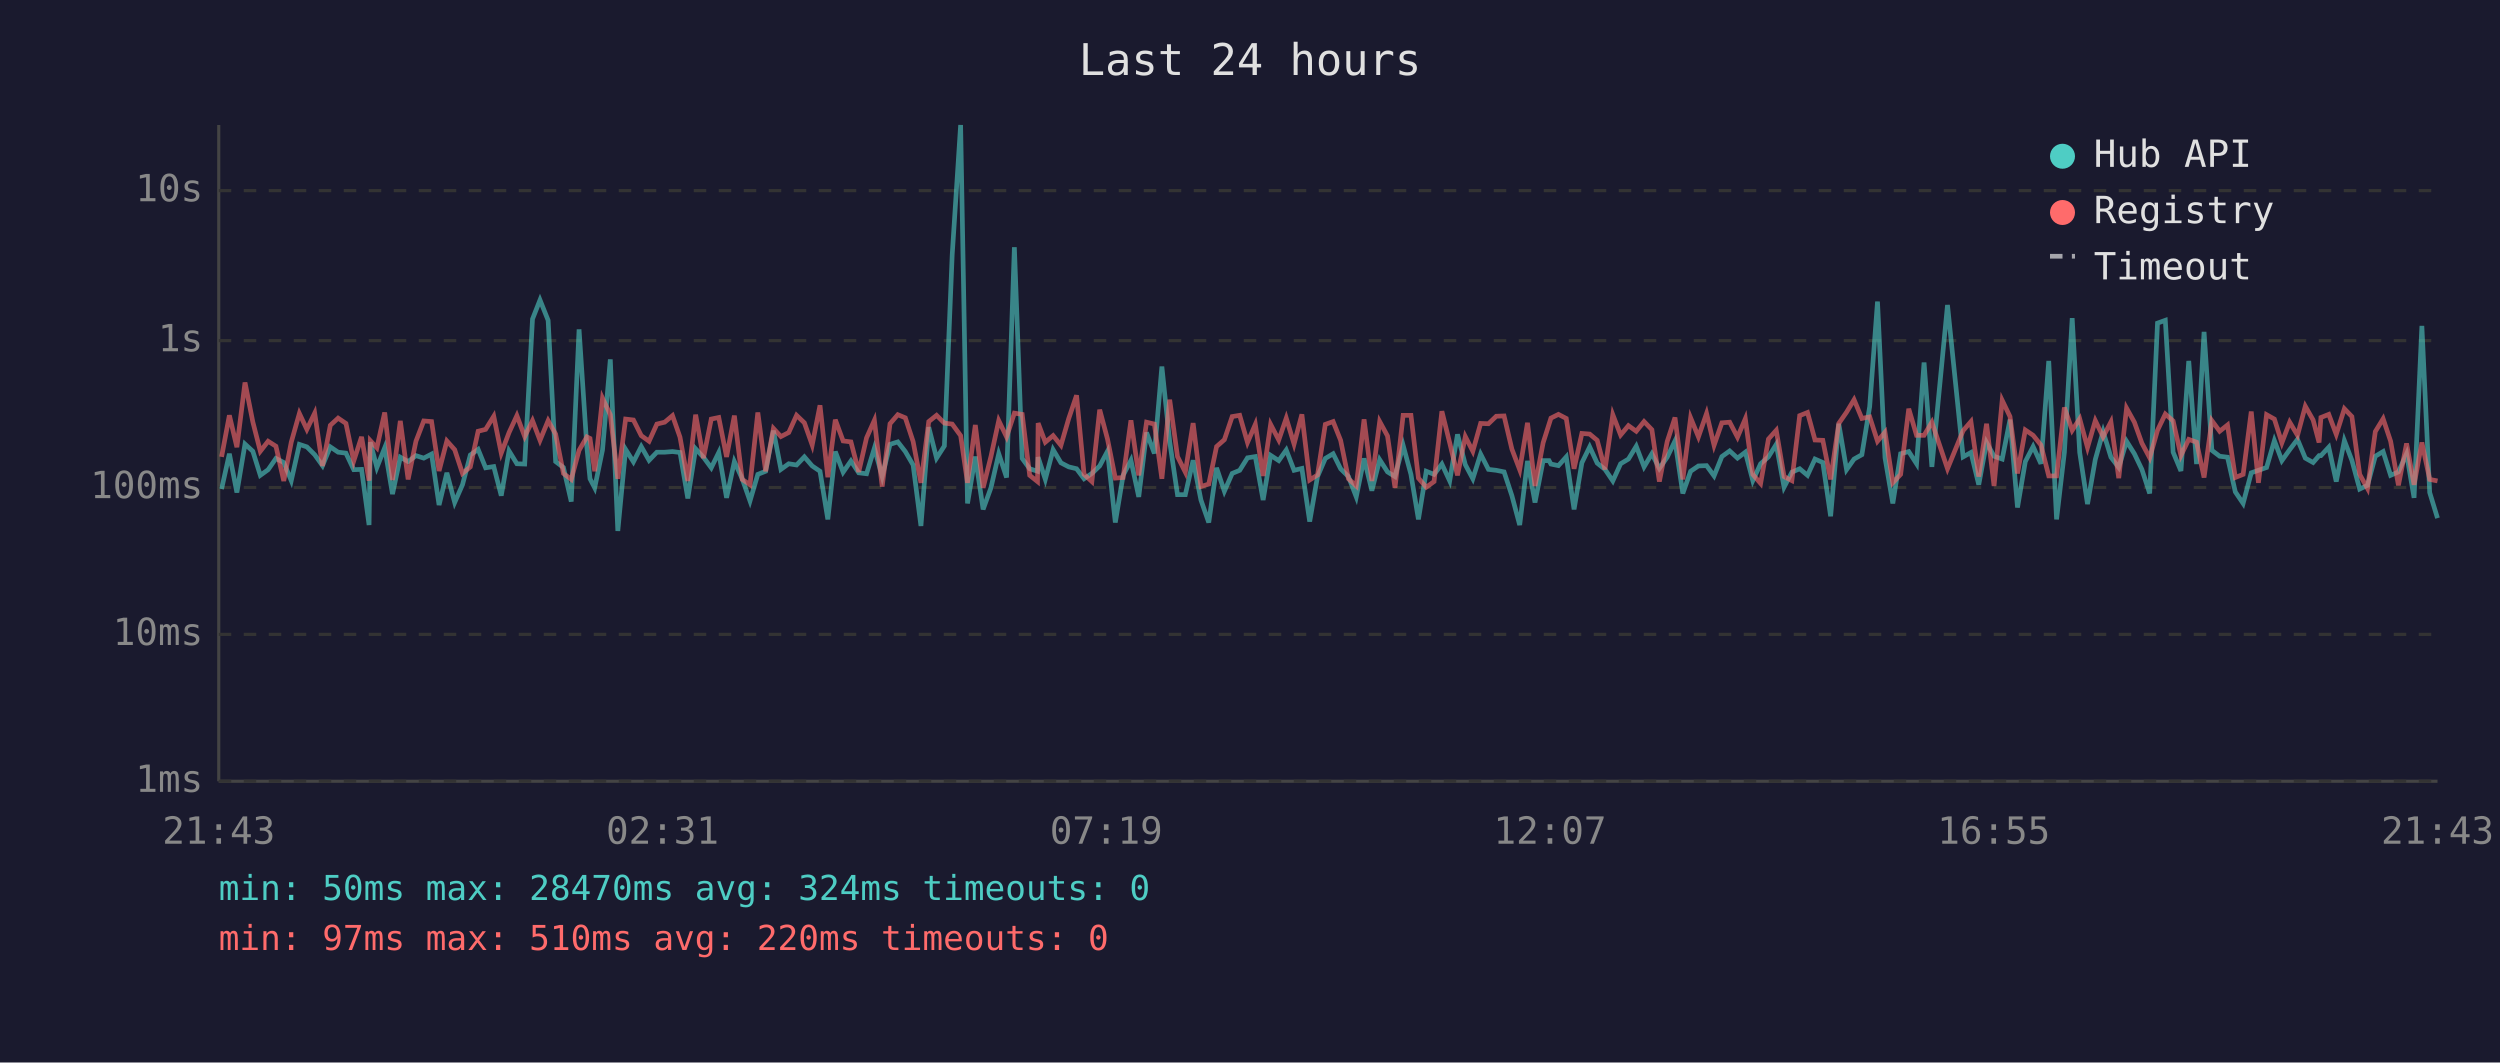
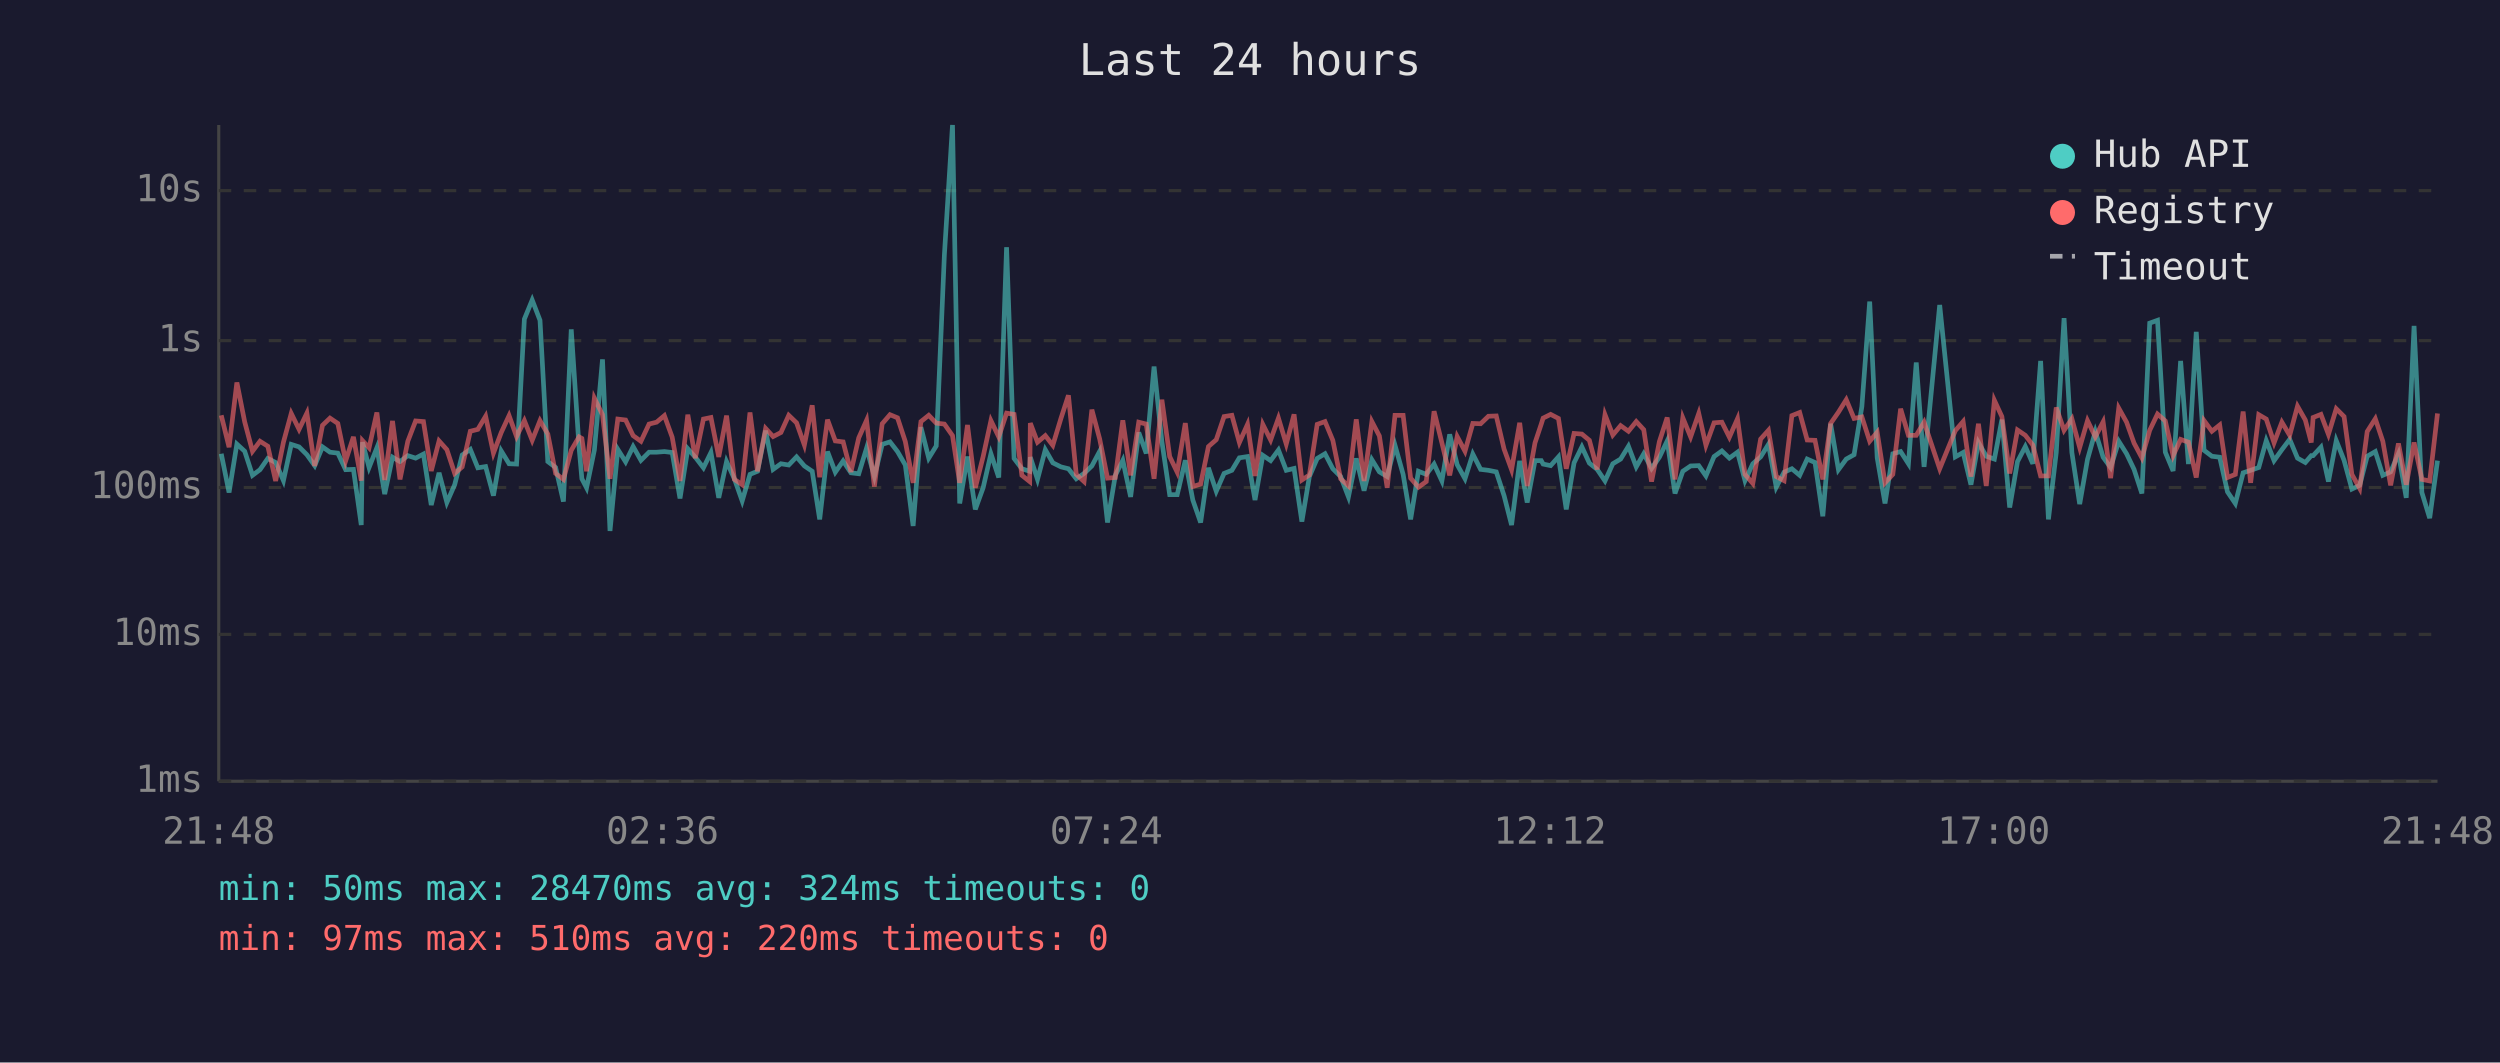
<svg xmlns="http://www.w3.org/2000/svg" viewBox="0 0 800 340" font-family="monospace" font-size="12">
  <rect width="800" height="340" fill="#1a1a2e" />
  <text x="400" y="24" fill="#e0e0e0" font-size="14" text-anchor="middle">Last 24 hours</text>
  <line x1="70" y1="40" x2="70" y2="250" stroke="#444" stroke-width="1" />
  <line x1="70" y1="250" x2="780" y2="250" stroke="#444" stroke-width="1" />
  <line x1="70" y1="250" x2="780" y2="250" stroke="#333" stroke-width="1" stroke-dasharray="4" />
  <text x="65" y="250" fill="#888" text-anchor="end" dominant-baseline="middle">1ms</text>
  <line x1="70" y1="203" x2="780" y2="203" stroke="#333" stroke-width="1" stroke-dasharray="4" />
  <text x="65" y="203" fill="#888" text-anchor="end" dominant-baseline="middle">10ms</text>
  <line x1="70" y1="156" x2="780" y2="156" stroke="#333" stroke-width="1" stroke-dasharray="4" />
  <text x="65" y="156" fill="#888" text-anchor="end" dominant-baseline="middle">100ms</text>
  <line x1="70" y1="109" x2="780" y2="109" stroke="#333" stroke-width="1" stroke-dasharray="4" />
  <text x="65" y="109" fill="#888" text-anchor="end" dominant-baseline="middle">1s</text>
  <line x1="70" y1="61" x2="780" y2="61" stroke="#333" stroke-width="1" stroke-dasharray="4" />
  <text x="65" y="61" fill="#888" text-anchor="end" dominant-baseline="middle">10s</text>
-   <text x="70" y="270" fill="#888" text-anchor="middle">21:43</text>
-   <text x="212" y="270" fill="#888" text-anchor="middle">02:31</text>
-   <text x="354" y="270" fill="#888" text-anchor="middle">07:19</text>
-   <text x="496" y="270" fill="#888" text-anchor="middle">12:07</text>
-   <text x="638" y="270" fill="#888" text-anchor="middle">16:55</text>
-   <text x="780" y="270" fill="#888" text-anchor="middle">21:43</text>
-   <polyline points="70.9,156.5 73.4,145.2 75.8,157.6 78.4,142.1 80.9,144.4 83.3,152.1 85.8,150.3 88.3,146.7 90.8,148.0 93.2,153.8 95.8,142.2 98.2,143.0 100.7,145.5 103.2,149.0 105.7,143.0 108.2,144.7 110.7,145.0 113.2,150.3 115.7,150.2 118.1,168.0 118.5,141.5 120.6,149.6 123.1,143.3 125.6,158.1 128.1,146.3 130.6,147.7 133.1,145.8 135.6,146.6 138.1,145.3 140.5,161.6 143.0,151.3 145.5,160.8 148.0,155.1 150.5,145.6 153.0,143.8 155.4,149.7 158.0,149.3 160.4,158.6 162.9,144.3 165.4,148.4 167.9,148.5 170.4,102.1 172.8,96.0 175.4,102.5 177.8,147.7 180.3,149.6 182.8,160.5 185.3,105.4 187.8,143.1 188.8,153.2 190.3,156.1 192.8,144.0 195.3,115.0 197.7,169.9 200.2,143.8 202.7,147.8 205.2,142.9 207.7,147.3 210.2,144.7 212.7,144.7 215.2,144.5 217.6,144.8 220.1,159.5 222.6,143.6 225.1,146.3 227.6,149.7 230.0,144.8 232.5,159.3 235.0,147.7 237.5,153.2 240.0,160.3 242.5,151.8 245.0,150.8 247.5,137.8 249.9,150.2 252.4,148.4 254.9,148.8 257.4,146.2 259.9,149.1 262.4,150.8 264.9,166.2 267.3,144.5 269.8,151.1 272.3,147.5 274.8,151.3 277.3,151.6 279.8,143.4 282.3,152.5 284.8,142.2 287.3,141.4 289.7,144.5 292.2,148.8 294.7,168.3 297.2,136.7 299.7,146.6 302.2,142.7 304.7,81.6 307.4,40.0 309.6,161.1 312.1,146.1 314.6,163.0 317.1,156.1 319.6,145.2 322.1,152.8 324.6,79.1 327.1,146.7 329.5,150.0 332.0,150.8 332.2,146.3 334.5,153.4 337.0,143.9 339.5,148.1 342.0,149.4 344.5,150.0 346.9,153.2 349.4,151.5 351.9,149.1 354.4,144.4 356.9,167.2 359.4,152.1 361.9,147.3 364.4,159.0 366.9,138.4 369.4,145.1 371.8,117.3 374.3,141.3 376.8,158.3 379.3,158.3 381.8,147.3 384.3,160.0 386.8,167.2 389.3,149.7 391.8,157.2 394.3,151.5 396.7,150.5 399.2,146.5 401.7,146.1 404.2,160.0 406.6,145.7 409.2,147.4 411.6,144.0 414.1,150.5 416.6,149.9 419.1,166.9 421.6,152.5 424.1,146.7 426.6,145.2 429.0,150.0 431.5,152.5 434.0,159.0 436.5,146.7 439.0,157.0 441.5,147.1 444.0,151.0 446.4,152.5 449.0,142.5 451.5,151.8 453.9,166.2 456.4,150.8 458.9,151.8 461.4,148.5 463.9,153.9 466.4,139.0 468.9,148.7 471.3,153.2 473.8,145.3 476.3,150.2 478.8,150.5 481.3,151.0 483.8,158.6 486.3,168.0 488.8,147.5 491.2,160.8 493.8,147.4 495.7,147.4 496.3,148.5 498.7,149.0 501.2,146.2 503.7,163.0 506.2,148.1 508.7,143.0 511.1,148.2 513.6,150.2 516.1,153.9 518.6,148.4 521.1,146.9 523.6,142.8 526.1,149.4 528.6,145.2 531.0,149.9 533.5,146.3 536.0,141.1 538.5,157.9 541.0,150.8 543.5,149.1 546.1,149.0 548.5,152.3 551.0,146.1 553.5,144.3 556.0,146.6 558.5,144.7 560.9,153.8 563.4,148.4 565.9,146.2 568.4,142.2 570.9,155.9 573.4,151.1 575.9,150.0 578.4,152.1 580.8,146.9 583.3,148.0 585.8,165.2 588.4,135.6 590.9,150.3 593.3,146.9 595.8,145.5 598.3,130.1 600.8,96.5 603.2,146.5 605.7,161.1 608.2,145.2 610.8,144.5 613.3,148.4 615.7,116.0 618.2,149.4 623.2,97.6 628.2,146.2 630.7,144.8 633.2,155.1 635.7,141.6 638.1,146.0 640.7,146.9 643.2,134.3 645.6,162.4 648.1,147.7 650.6,142.9 653.1,148.4 655.6,115.5 658.1,166.2 660.6,144.8 663.1,101.8 665.5,144.8 668.0,161.3 670.5,147.0 673.0,138.1 675.5,146.3 678.0,149.6 680.5,141.2 683.0,145.2 685.4,150.2 687.9,157.9 690.4,103.4 692.9,102.5 695.4,144.7 697.9,150.7 700.4,115.5 702.9,148.5 705.3,106.2 707.8,144.1 710.3,146.0 712.8,146.3 715.3,157.4 717.8,161.1 720.4,151.3 722.7,150.5 725.3,149.6 727.8,141.0 730.2,147.4 732.7,143.9 735.2,140.6 737.7,146.6 740.2,148.0 742.1,145.8 742.7,145.8 745.2,143.1 747.6,154.1 750.2,141.0 752.6,147.3 755.1,156.5 757.6,155.3 760.1,146.0 762.6,144.5 765.0,152.1 767.5,151.0 770.1,145.2 772.5,159.3 775.0,104.3 777.5,157.6 780.0,165.8" fill="none" stroke="#4ecdc4" stroke-width="1.5" opacity="0.6" />
-   <polyline points="70.9,146.2 73.4,132.9 75.8,143.1 78.4,122.4 80.9,135.0 83.3,144.4 85.8,141.2 88.3,142.8 90.8,153.9 93.2,141.5 95.8,132.3 98.2,137.4 100.7,132.2 103.2,149.1 105.7,136.1 108.2,133.8 110.7,135.5 113.2,147.5 115.7,139.8 118.1,153.8 118.5,141.0 120.6,143.3 123.1,132.0 125.6,153.6 128.1,134.7 130.6,153.4 133.1,141.2 135.6,134.7 138.1,134.9 140.5,150.7 143.0,141.1 145.5,143.9 148.0,151.5 150.5,149.4 153.0,138.0 155.4,137.4 158.0,133.2 160.4,145.0 162.9,138.4 165.4,133.0 167.9,139.7 170.4,134.6 172.8,140.9 175.4,134.6 177.8,138.9 180.3,151.5 182.8,153.4 185.3,144.1 187.8,139.8 188.8,140.3 190.3,150.8 192.8,127.4 195.3,132.7 197.7,153.2 200.2,134.1 202.7,134.4 205.2,139.4 207.7,141.2 210.2,135.7 212.7,135.1 215.2,133.0 217.6,139.9 220.1,153.9 222.6,132.7 225.1,146.6 227.6,134.1 230.0,133.6 232.5,146.2 235.0,133.0 237.5,153.4 240.0,155.1 242.5,132.0 245.0,150.8 247.5,137.1 249.9,139.7 252.4,138.4 254.9,132.9 257.4,135.3 259.9,142.4 262.4,129.7 264.9,152.7 267.3,134.3 269.8,141.1 272.3,141.4 274.8,151.0 277.3,140.1 279.8,134.5 282.3,155.7 284.8,135.6 287.3,132.7 289.7,133.7 292.2,141.3 294.7,154.5 297.2,134.9 299.7,132.9 302.2,135.4 304.7,135.7 307.4,139.4 309.6,154.5 312.1,136.0 314.6,156.1 317.1,146.1 319.6,134.6 322.1,139.8 324.6,132.2 327.1,132.6 329.5,152.1 332.0,154.1 332.2,135.4 334.5,141.5 337.0,139.4 339.5,142.5 342.0,133.9 344.5,126.5 346.9,151.8 349.4,154.1 351.9,131.1 354.4,140.5 356.9,153.0 359.4,152.8 361.9,134.5 364.4,152.1 366.9,135.1 369.4,135.7 371.8,153.2 374.3,127.9 376.8,146.1 379.3,151.1 381.8,135.4 384.3,155.7 386.8,154.9 389.3,142.9 391.8,140.7 394.3,133.3 396.7,132.9 399.2,141.6 401.7,135.8 404.2,152.3 406.6,135.8 409.2,140.8 411.6,133.8 414.1,142.1 416.6,132.6 419.1,153.6 421.6,152.0 424.1,135.8 426.6,134.9 429.0,140.9 431.5,153.2 434.0,155.5 436.5,134.2 439.0,153.9 441.5,134.9 444.0,139.5 446.4,156.1 449.0,132.9 451.5,132.9 453.9,153.0 456.4,155.9 458.9,154.1 461.4,131.6 463.9,141.7 466.4,152.1 468.9,139.7 471.3,144.4 473.8,135.5 476.3,135.6 478.8,133.2 481.3,133.1 483.8,143.7 486.3,150.3 488.8,135.3 491.2,155.5 493.8,141.7 495.7,135.7 496.3,133.8 498.7,132.6 501.2,133.9 503.7,150.0 506.2,138.7 508.7,138.9 511.1,140.9 513.6,150.2 516.1,132.7 518.6,139.2 521.1,136.2 523.6,138.0 526.1,134.9 528.6,137.5 531.0,154.1 533.5,141.3 536.0,133.6 538.5,153.4 541.0,133.7 543.5,139.8 546.1,132.3 548.5,142.5 551.0,135.3 553.5,135.1 556.0,139.9 558.5,134.0 560.9,151.8 563.4,154.7 565.9,140.5 568.4,137.7 570.9,152.5 573.4,153.8 575.9,133.0 578.4,132.0 580.8,140.8 583.3,140.9 585.8,153.4 588.4,135.5 590.9,131.9 593.3,127.9 595.8,133.9 598.3,133.4 600.8,141.2 603.2,138.3 605.7,154.5 608.2,151.8 610.8,130.8 613.3,139.3 615.7,139.3 618.2,135.1 623.2,150.0 628.2,137.8 630.7,134.9 633.2,152.5 635.7,135.6 638.1,155.5 640.7,128.1 643.2,133.3 645.6,151.5 648.1,137.6 650.6,139.3 653.1,142.4 655.6,152.3 658.1,152.3 660.6,130.4 663.1,137.7 665.5,134.0 668.0,143.2 670.5,134.6 673.0,139.8 675.5,135.0 678.0,153.0 680.5,130.6 683.0,135.1 685.4,141.8 687.9,146.5 690.4,137.7 692.9,132.5 695.4,134.7 697.9,145.8 700.4,140.6 702.9,141.5 705.3,152.8 707.8,134.6 710.3,138.0 712.8,136.0 715.3,152.8 717.8,151.8 720.4,131.7 722.7,154.5 725.3,132.7 727.8,134.1 730.2,141.7 732.7,135.1 735.2,139.3 737.7,130.0 740.2,134.4 742.1,141.6 742.7,133.6 745.2,132.6 747.6,139.0 750.2,130.8 752.6,133.3 755.1,151.8 757.6,156.3 760.1,138.1 762.6,134.0 765.0,141.2 767.5,155.3 770.1,141.9 772.5,155.1 775.0,141.6 777.5,153.4 780.0,153.9" fill="none" stroke="#ff6b6b" stroke-width="1.5" opacity="0.6" />
+   <text x="70" y="270" fill="#888" text-anchor="middle">21:48</text>
+   <text x="212" y="270" fill="#888" text-anchor="middle">02:36</text>
+   <text x="354" y="270" fill="#888" text-anchor="middle">07:24</text>
+   <text x="496" y="270" fill="#888" text-anchor="middle">12:12</text>
+   <text x="638" y="270" fill="#888" text-anchor="middle">17:00</text>
+   <text x="780" y="270" fill="#888" text-anchor="middle">21:48</text>
+   <polyline points="70.8,145.2 73.3,157.6 75.8,142.1 78.3,144.4 80.8,152.1 83.2,150.3 85.7,146.7 88.2,148.0 90.7,153.8 93.2,142.2 95.7,143.0 98.2,145.5 100.7,149.0 103.2,143.0 105.6,144.7 108.1,145.0 110.6,150.3 113.1,150.2 115.6,168.0 116.0,141.5 118.1,149.6 120.6,143.3 123.1,158.1 125.6,146.3 128.0,147.7 130.5,145.8 133.0,146.6 135.5,145.3 138.0,161.6 140.5,151.3 143.0,160.8 145.5,155.1 147.9,145.6 150.5,143.8 152.9,149.7 155.4,149.3 157.9,158.6 160.4,144.3 162.9,148.4 165.3,148.5 167.8,102.1 170.3,96.0 172.8,102.5 175.3,147.7 177.8,149.6 180.3,160.5 182.8,105.4 185.3,143.1 186.2,153.2 187.7,156.1 190.2,144.0 192.8,115.0 195.2,169.9 197.7,143.8 200.2,147.8 202.6,142.9 205.1,147.3 207.7,144.7 210.1,144.7 212.6,144.5 215.1,144.8 217.6,159.5 220.1,143.6 222.5,146.3 225.1,149.7 227.5,144.8 230.0,159.3 232.5,147.7 235.0,153.2 237.5,160.3 240.0,151.8 242.4,150.8 245.0,137.8 247.4,150.2 249.9,148.4 252.4,148.8 254.9,146.2 257.4,149.1 259.9,150.8 262.3,166.2 264.8,144.5 267.3,151.1 269.8,147.5 272.3,151.3 274.8,151.6 277.3,143.4 279.8,152.5 282.3,142.2 284.8,141.4 287.2,144.5 289.7,148.8 292.2,168.3 294.7,136.7 297.2,146.6 299.6,142.7 302.2,81.6 304.8,40.0 307.1,161.1 309.6,146.1 312.1,163.0 314.6,156.1 317.1,145.2 319.6,152.8 322.1,79.1 324.5,146.7 327.0,150.0 329.5,150.8 329.7,146.3 332.0,153.4 334.5,143.9 336.9,148.1 339.5,149.4 341.9,150.0 344.4,153.2 346.9,151.5 349.4,149.1 351.9,144.4 354.4,167.2 356.9,152.1 359.3,147.3 361.8,159.0 364.4,138.4 366.8,145.1 369.3,117.3 371.8,141.3 374.3,158.3 376.7,158.3 379.3,147.3 381.7,160.0 384.2,167.2 386.7,149.7 389.2,157.2 391.7,151.5 394.2,150.5 396.6,146.5 399.2,146.1 401.6,160.0 404.1,145.7 406.6,147.4 409.1,144.0 411.6,150.5 414.1,149.9 416.6,166.9 419.0,152.5 421.5,146.7 424.0,145.2 426.5,150.0 429.0,152.5 431.5,159.0 434.0,146.7 436.5,157.0 439.0,147.1 441.4,151.0 443.9,152.5 446.4,142.5 449.0,151.8 451.4,166.2 453.9,150.8 456.4,151.8 458.9,148.5 461.4,153.9 463.9,139.0 466.3,148.7 468.8,153.2 471.3,145.3 473.8,150.2 476.3,150.5 478.8,151.0 481.3,158.6 483.7,168.0 486.3,147.5 488.7,160.8 491.2,147.4 493.2,147.4 493.8,148.5 496.2,149.0 498.7,146.2 501.2,163.0 503.7,148.1 506.2,143.0 508.6,148.2 511.1,150.2 513.6,153.9 516.1,148.4 518.6,146.9 521.1,142.8 523.6,149.4 526.0,145.2 528.5,149.9 531.0,146.3 533.5,141.1 536.0,157.9 538.5,150.8 541.0,149.1 543.6,149.0 545.9,152.3 548.5,146.1 551.0,144.3 553.4,146.6 556.0,144.7 558.4,153.8 560.9,148.4 563.4,146.2 565.9,142.2 568.4,155.9 570.9,151.1 573.4,150.0 575.9,152.1 578.3,146.9 580.8,148.0 583.3,165.2 585.8,135.6 588.3,150.3 590.8,146.9 593.3,145.5 595.8,130.1 598.3,96.5 600.7,146.5 603.2,161.1 605.7,145.2 608.2,144.5 610.7,148.4 613.2,116.0 615.7,149.4 620.7,97.6 625.7,146.2 628.2,144.8 630.7,155.1 633.1,141.6 635.6,146.0 638.2,146.9 640.6,134.3 643.1,162.4 645.6,147.7 648.1,142.9 650.5,148.4 653.0,115.5 655.5,166.2 658.0,144.8 660.5,101.8 663.0,144.8 665.5,161.3 668.0,147.0 670.5,138.1 673.0,146.3 675.4,149.6 678.0,141.2 680.5,145.2 682.9,150.2 685.4,157.9 687.9,103.4 690.4,102.5 692.9,144.7 695.4,150.7 697.8,115.5 700.3,148.5 702.8,106.2 705.3,144.1 707.8,146.0 710.3,146.3 712.8,157.4 715.3,161.1 717.8,151.3 720.2,150.5 722.8,149.6 725.2,141.0 727.7,147.4 730.2,143.9 732.7,140.6 735.2,146.6 737.7,148.0 739.6,145.8 740.2,145.8 742.7,143.1 745.1,154.1 747.6,141.0 750.1,147.3 752.6,156.5 755.1,155.3 757.5,146.0 760.1,144.5 762.5,152.1 765.0,151.0 767.5,145.2 770.0,159.3 772.5,104.3 775.0,157.6 777.5,165.8 780.0,147.4" fill="none" stroke="#4ecdc4" stroke-width="1.5" opacity="0.6" />
+   <polyline points="70.8,132.9 73.3,143.1 75.8,122.4 78.3,135.0 80.8,144.4 83.2,141.2 85.7,142.8 88.2,153.9 90.7,141.5 93.2,132.3 95.7,137.4 98.2,132.2 100.7,149.1 103.2,136.1 105.6,133.8 108.1,135.5 110.6,147.5 113.1,139.8 115.6,153.8 116.0,141.0 118.1,143.3 120.6,132.0 123.1,153.6 125.6,134.7 128.0,153.4 130.5,141.2 133.0,134.7 135.5,134.9 138.0,150.7 140.5,141.1 143.0,143.9 145.5,151.5 147.9,149.4 150.5,138.0 152.9,137.4 155.4,133.2 157.9,145.0 160.4,138.4 162.9,133.0 165.3,139.7 167.8,134.6 170.3,140.9 172.8,134.6 175.3,138.9 177.8,151.5 180.3,153.4 182.8,144.1 185.3,139.8 186.2,140.3 187.7,150.8 190.2,127.4 192.8,132.7 195.2,153.2 197.7,134.1 200.2,134.4 202.6,139.4 205.1,141.2 207.7,135.7 210.1,135.1 212.6,133.0 215.1,139.9 217.6,153.9 220.1,132.7 222.5,146.6 225.1,134.1 227.5,133.6 230.0,146.2 232.5,133.0 235.0,153.4 237.5,155.1 240.0,132.0 242.4,150.8 245.0,137.1 247.4,139.7 249.9,138.4 252.4,132.9 254.9,135.3 257.4,142.4 259.9,129.7 262.3,152.7 264.8,134.3 267.3,141.1 269.8,141.4 272.3,151.0 274.8,140.1 277.3,134.5 279.8,155.7 282.3,135.6 284.8,132.7 287.2,133.7 289.7,141.3 292.2,154.5 294.7,134.9 297.2,132.9 299.6,135.4 302.2,135.7 304.8,139.4 307.1,154.5 309.6,136.0 312.1,156.1 314.6,146.1 317.1,134.6 319.6,139.8 322.1,132.2 324.5,132.6 327.0,152.1 329.5,154.1 329.7,135.4 332.0,141.5 334.5,139.4 336.9,142.5 339.5,133.9 341.9,126.5 344.4,151.8 346.9,154.1 349.4,131.1 351.9,140.5 354.4,153.0 356.9,152.8 359.3,134.5 361.8,152.1 364.4,135.1 366.8,135.7 369.3,153.2 371.8,127.9 374.3,146.1 376.7,151.1 379.3,135.4 381.7,155.7 384.2,154.9 386.7,142.9 389.2,140.7 391.7,133.3 394.2,132.9 396.6,141.6 399.2,135.8 401.6,152.3 404.1,135.8 406.6,140.8 409.1,133.8 411.6,142.1 414.1,132.6 416.6,153.6 419.0,152.0 421.5,135.8 424.0,134.9 426.5,140.9 429.0,153.2 431.5,155.5 434.0,134.2 436.5,153.9 439.0,134.9 441.4,139.5 443.9,156.1 446.4,132.9 449.0,132.9 451.4,153.0 453.9,155.9 456.4,154.1 458.9,131.6 461.4,141.7 463.9,152.1 466.3,139.7 468.8,144.4 471.3,135.5 473.8,135.6 476.3,133.2 478.8,133.1 481.3,143.7 483.7,150.3 486.3,135.3 488.7,155.5 491.2,141.7 493.2,135.7 493.8,133.8 496.2,132.6 498.7,133.9 501.2,150.0 503.7,138.7 506.2,138.9 508.6,140.9 511.1,150.2 513.6,132.7 516.1,139.2 518.6,136.2 521.1,138.0 523.6,134.9 526.0,137.5 528.5,154.1 531.0,141.3 533.5,133.6 536.0,153.4 538.5,133.7 541.0,139.8 543.6,132.3 545.9,142.5 548.5,135.3 551.0,135.1 553.4,139.9 556.0,134.0 558.4,151.8 560.9,154.7 563.4,140.5 565.9,137.7 568.4,152.5 570.9,153.8 573.4,133.0 575.9,132.0 578.3,140.8 580.8,140.9 583.3,153.4 585.8,135.5 588.3,131.9 590.8,127.9 593.3,133.9 595.8,133.4 598.3,141.2 600.7,138.3 603.2,154.5 605.7,151.8 608.2,130.8 610.7,139.3 613.2,139.3 615.7,135.1 620.7,150.0 625.7,137.8 628.2,134.9 630.7,152.5 633.1,135.6 635.6,155.5 638.2,128.1 640.6,133.3 643.1,151.5 645.6,137.6 648.1,139.3 650.5,142.4 653.0,152.3 655.5,152.3 658.0,130.4 660.5,137.7 663.0,134.0 665.5,143.2 668.0,134.6 670.5,139.8 673.0,135.0 675.4,153.0 678.0,130.6 680.5,135.1 682.9,141.8 685.4,146.5 687.9,137.7 690.4,132.5 692.9,134.7 695.4,145.8 697.8,140.6 700.3,141.5 702.8,152.8 705.3,134.6 707.8,138.0 710.3,136.0 712.8,152.8 715.3,151.8 717.8,131.7 720.2,154.5 722.8,132.7 725.2,134.1 727.7,141.7 730.2,135.1 732.7,139.3 735.2,130.0 737.7,134.4 739.6,141.6 740.2,133.6 742.7,132.6 745.1,139.0 747.6,130.8 750.1,133.3 752.6,151.8 755.1,156.3 757.5,138.1 760.1,134.0 762.5,141.2 765.0,155.3 767.5,141.9 770.0,155.1 772.5,141.6 775.0,153.4 777.5,153.9 780.0,132.3" fill="none" stroke="#ff6b6b" stroke-width="1.5" opacity="0.6" />
  <circle cx="660" cy="50" r="4" fill="#4ecdc4" />
  <text x="670" y="50" fill="#e0e0e0" dominant-baseline="middle">Hub API</text>
  <circle cx="660" cy="68" r="4" fill="#ff6b6b" />
  <text x="670" y="68" fill="#e0e0e0" dominant-baseline="middle">Registry</text>
  <line x1="656" y1="82" x2="664" y2="82" stroke="#e0e0e0" stroke-width="1.5" stroke-dasharray="4,3" opacity="0.7" />
  <text x="670" y="86" fill="#e0e0e0" dominant-baseline="middle">Timeout</text>
  <text x="70" y="288" fill="#4ecdc4" font-size="11">min: 50ms  max: 28470ms  avg: 324ms  timeouts: 0</text>
  <text x="70" y="304" fill="#ff6b6b" font-size="11">min: 97ms  max: 510ms  avg: 220ms  timeouts: 0</text>
</svg>
